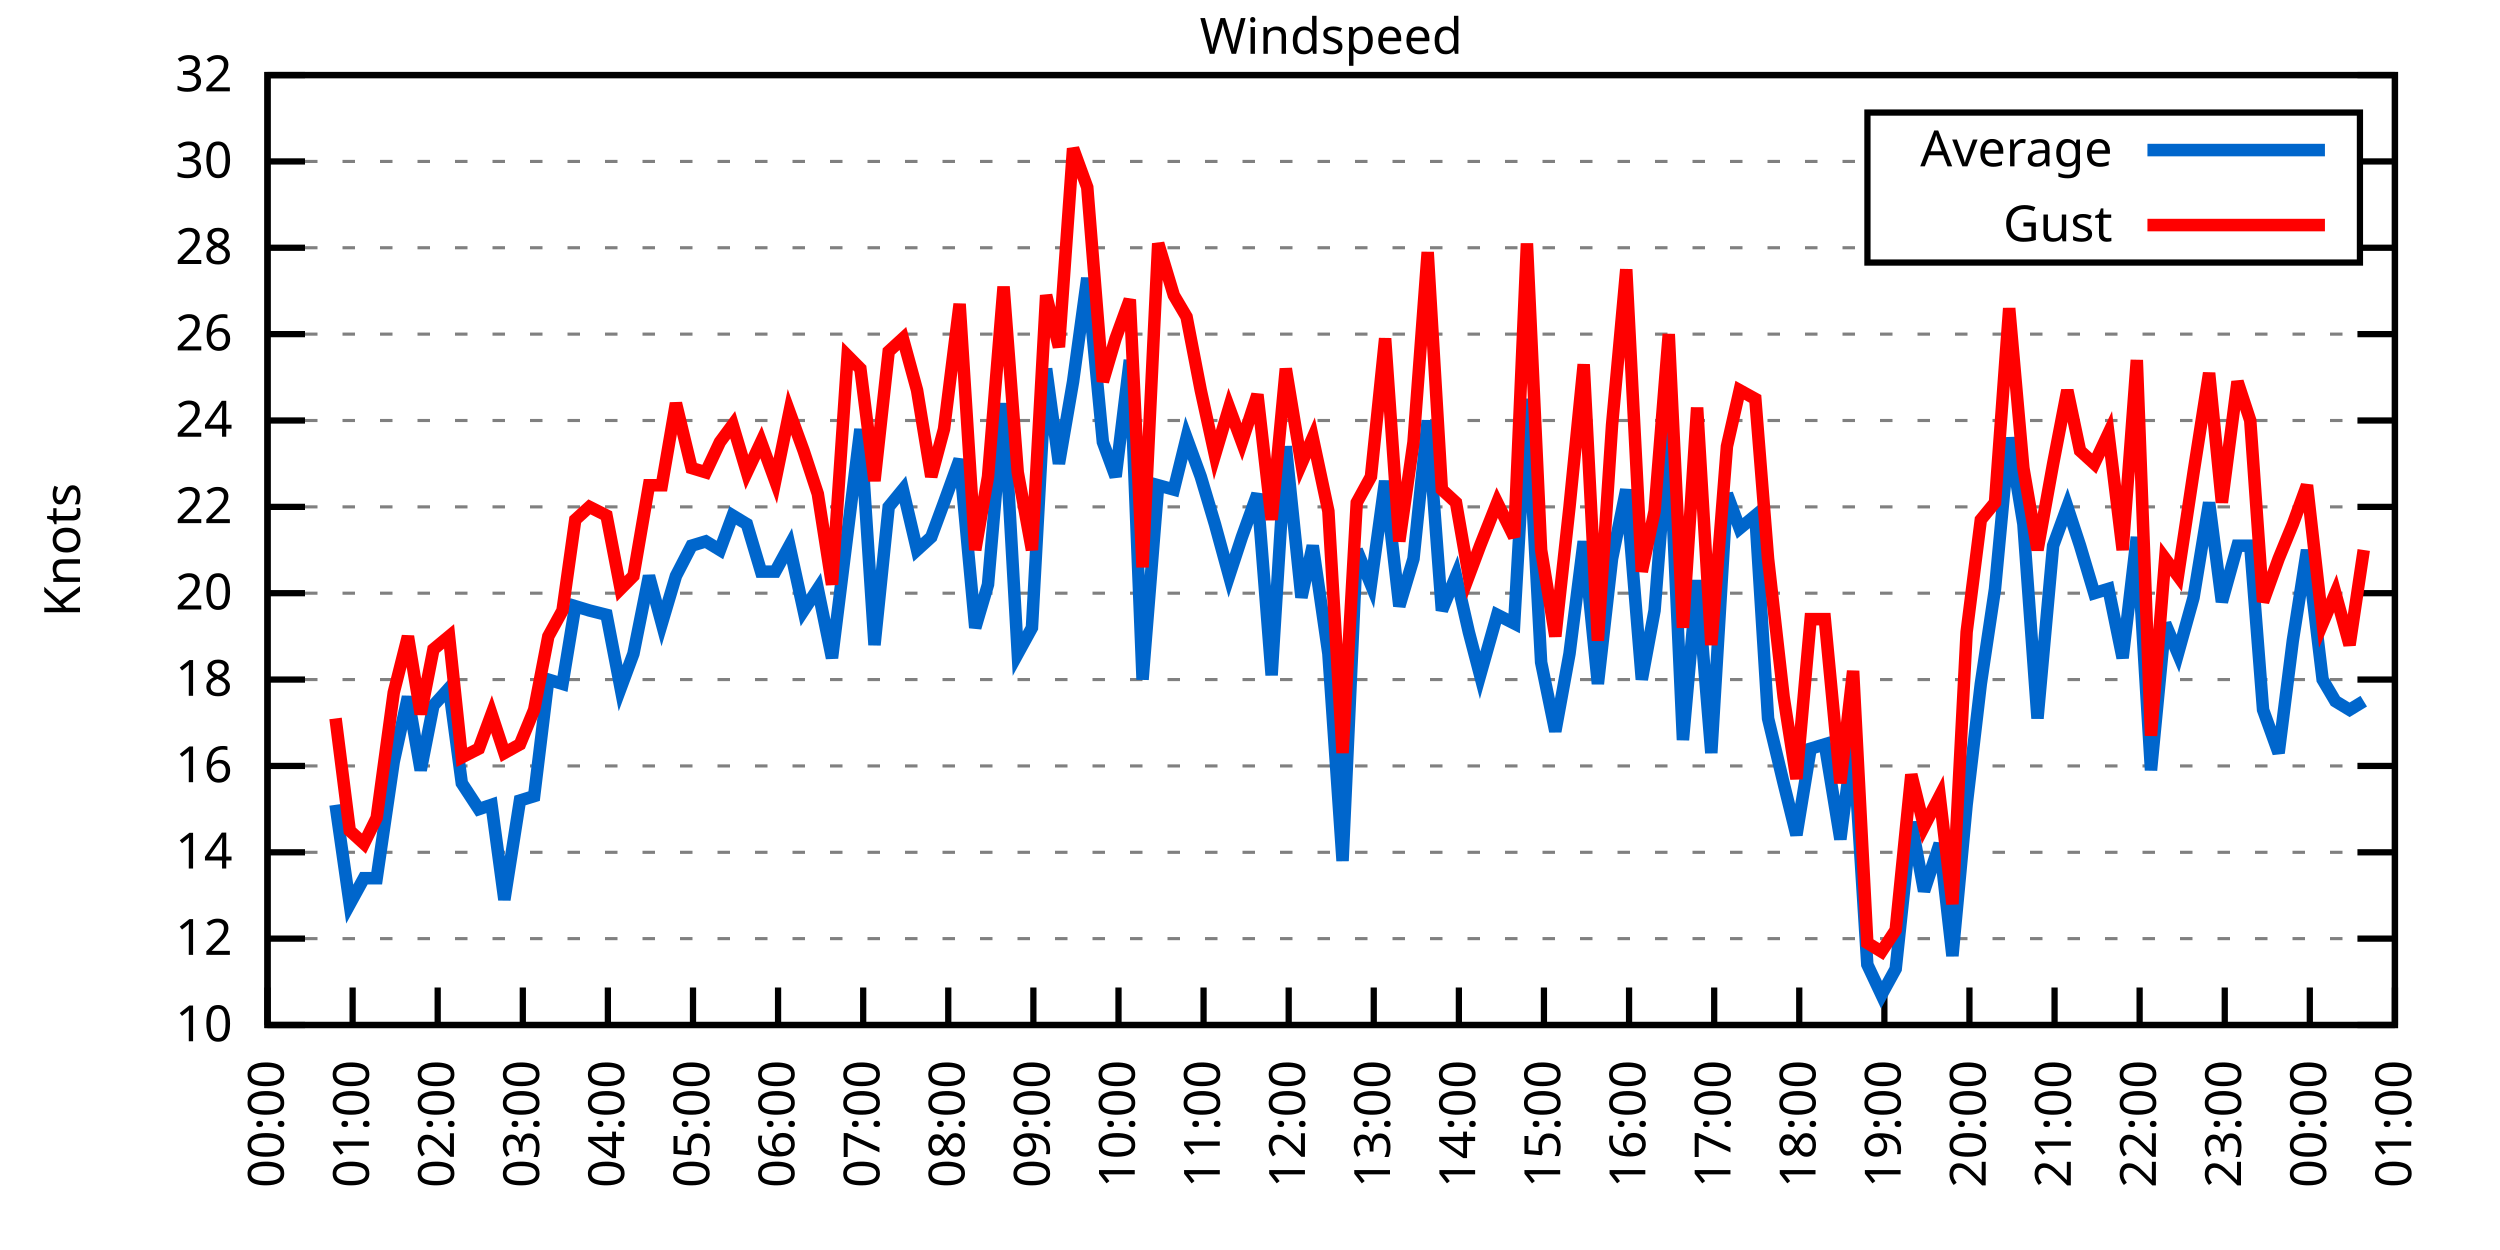
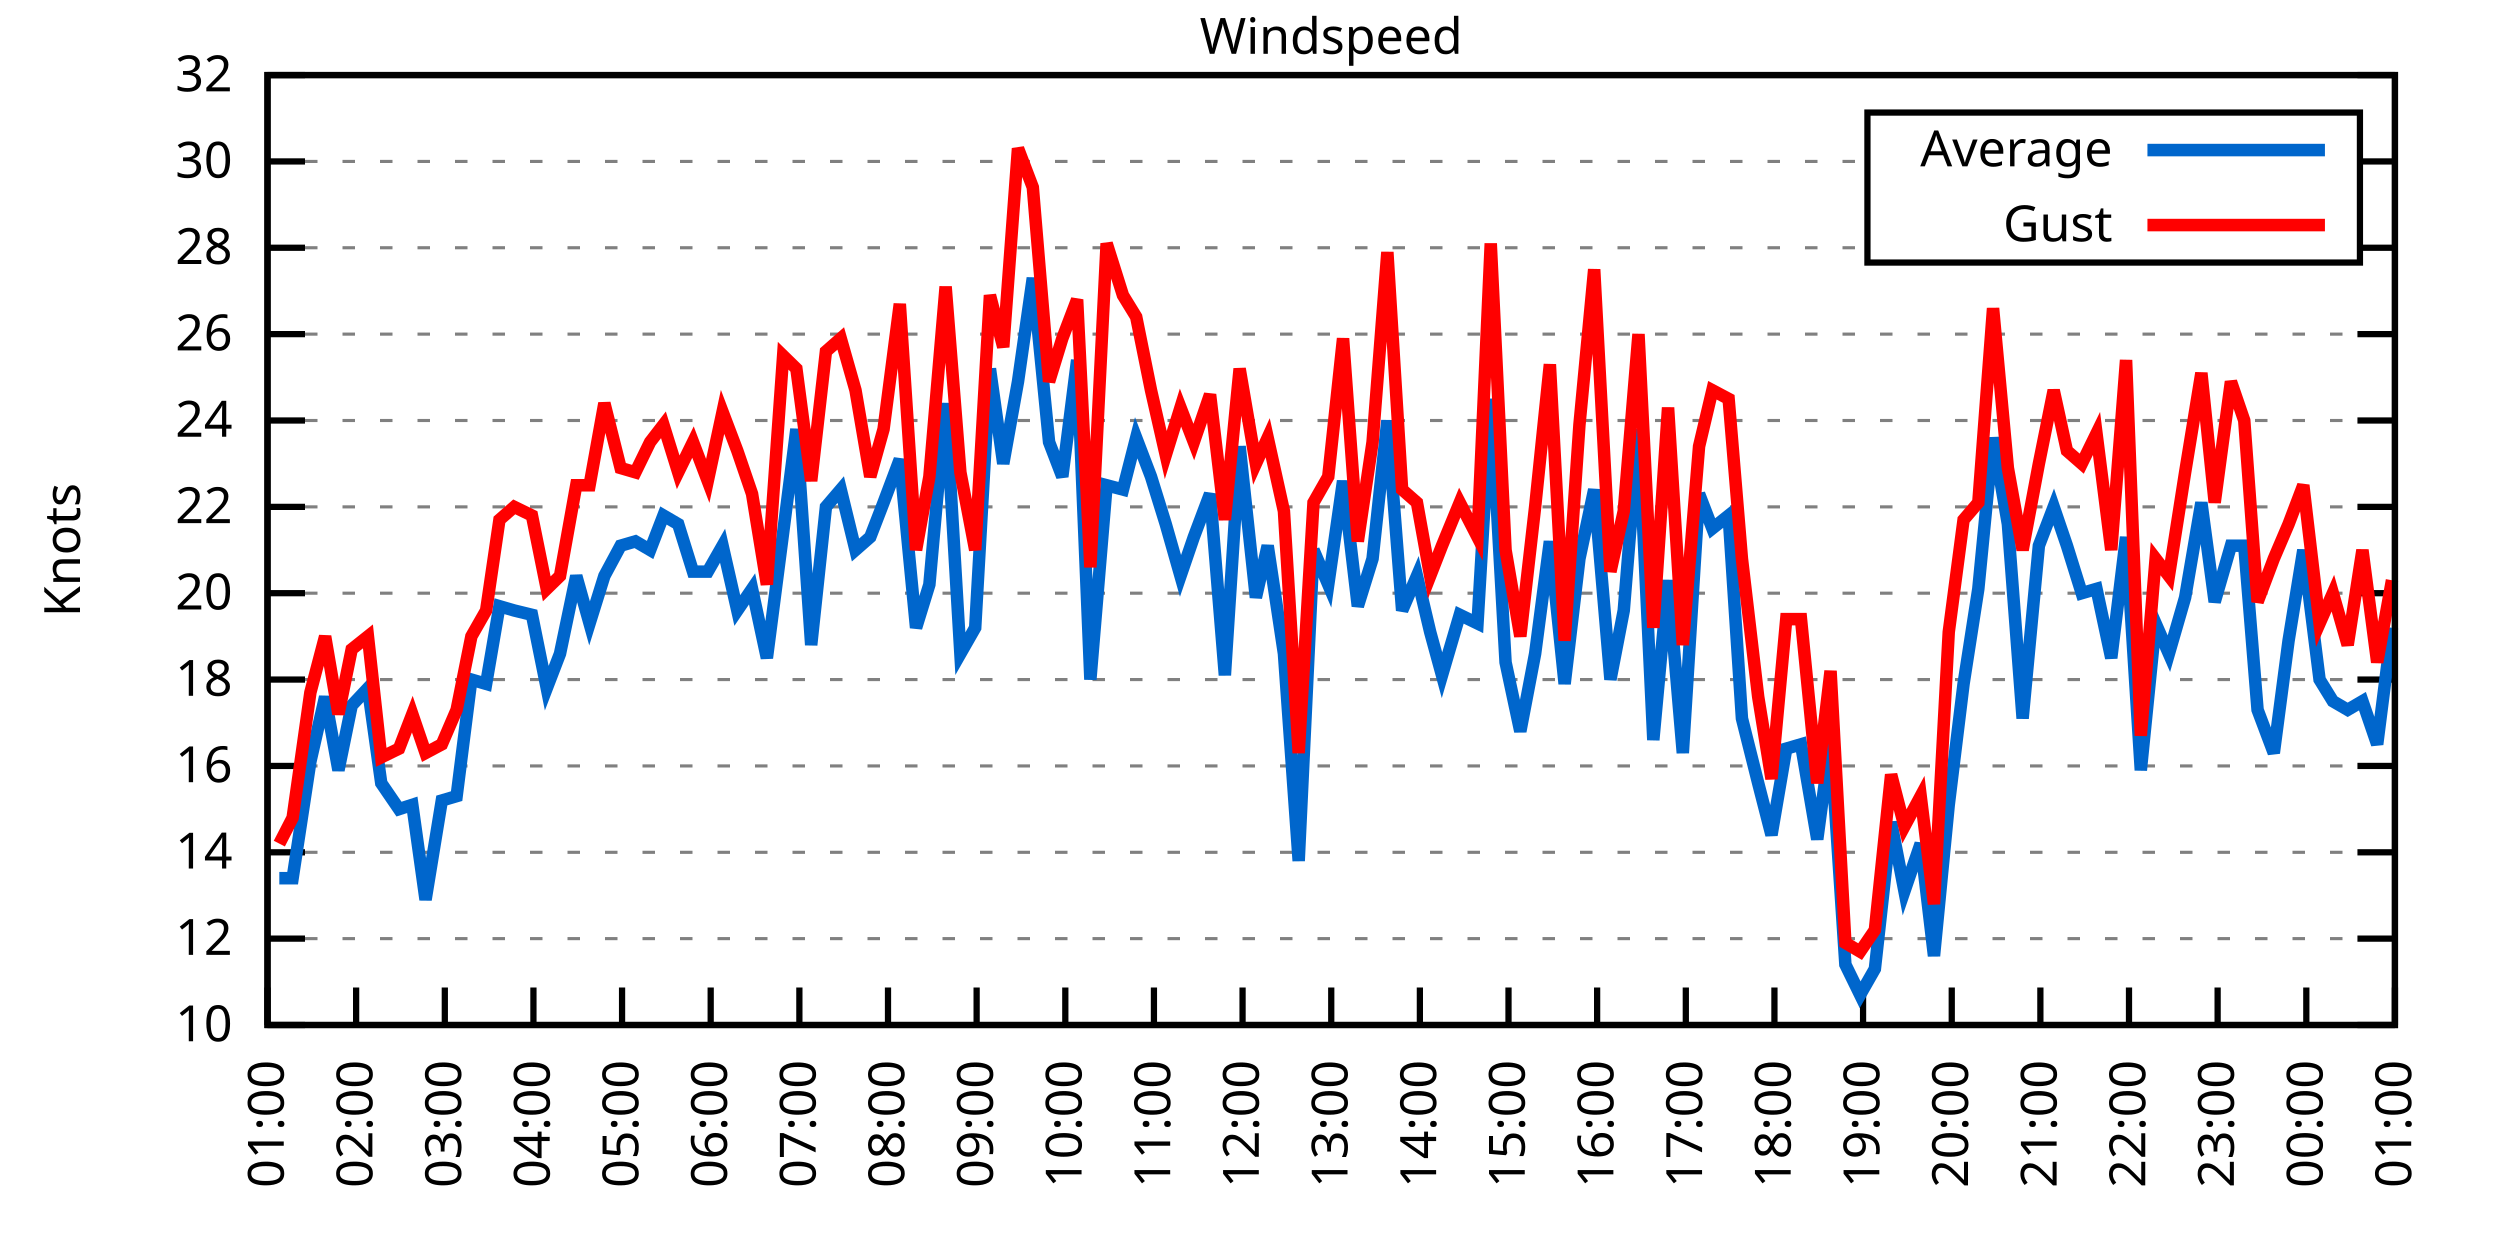
<svg xmlns="http://www.w3.org/2000/svg" xmlns:xlink="http://www.w3.org/1999/xlink" width="400" height="200" viewBox="0 0 400 200">
  <g id="gnuplot_canvas">
    <rect x="0" y="0" width="400" height="200" fill="none" />
    <defs>
      <circle id="gpDot" r="0.5" stroke-width="0.5" stroke="currentColor" />
      <path id="gpPt0" stroke-width="0.333" stroke="currentColor" d="M-1,0 h2 M0,-1 v2" />
      <path id="gpPt1" stroke-width="0.333" stroke="currentColor" d="M-1,-1 L1,1 M1,-1 L-1,1" />
      <path id="gpPt2" stroke-width="0.333" stroke="currentColor" d="M-1,0 L1,0 M0,-1 L0,1 M-1,-1 L1,1 M-1,1 L1,-1" />
      <rect id="gpPt3" stroke-width="0.333" stroke="currentColor" x="-1" y="-1" width="2" height="2" />
      <rect id="gpPt4" stroke-width="0.333" stroke="currentColor" fill="currentColor" x="-1" y="-1" width="2" height="2" />
      <circle id="gpPt5" stroke-width="0.333" stroke="currentColor" cx="0" cy="0" r="1" />
      <use xlink:href="#gpPt5" id="gpPt6" fill="currentColor" stroke="none" />
      <path id="gpPt7" stroke-width="0.333" stroke="currentColor" d="M0,-1.33 L-1.33,0.67 L1.33,0.67 z" />
      <use xlink:href="#gpPt7" id="gpPt8" fill="currentColor" stroke="none" />
      <use xlink:href="#gpPt7" id="gpPt9" stroke="currentColor" transform="rotate(180)" />
      <use xlink:href="#gpPt9" id="gpPt10" fill="currentColor" stroke="none" />
      <use xlink:href="#gpPt3" id="gpPt11" stroke="currentColor" transform="rotate(45)" />
      <use xlink:href="#gpPt11" id="gpPt12" fill="currentColor" stroke="none" />
      <path id="gpPt13" stroke-width="0.333" stroke="currentColor" d="M0,1.330 L1.265,0.411 L0.782,-1.067 L-0.782,-1.076 L-1.265,0.411 z" />
      <use xlink:href="#gpPt13" id="gpPt14" fill="currentColor" stroke="none" />
      <filter id="textbox" filterUnits="objectBoundingBox" x="0" y="0" height="1" width="1">
        <feFlood flood-color="white" flood-opacity="1" result="bgnd" />
        <feComposite in="SourceGraphic" in2="bgnd" operator="atop" />
      </filter>
      <filter id="greybox" filterUnits="objectBoundingBox" x="0" y="0" height="1" width="1">
        <feFlood flood-color="lightgrey" flood-opacity="1" result="grey" />
        <feComposite in="SourceGraphic" in2="grey" operator="atop" />
      </filter>
    </defs>
    <g fill="none" color="white" stroke="currentColor" stroke-width="1.00" stroke-linecap="butt" stroke-linejoin="miter">
</g>
    <g fill="none" color="black" stroke="currentColor" stroke-width="1.00" stroke-linecap="butt" stroke-linejoin="miter">
      <g stroke="none" shape-rendering="crispEdges">
        <polygon fill="rgb(255, 255, 255)" points="42.80,164.00 383.18,164.00 383.18,12.02 42.80,12.02 " />
      </g>
    </g>
    <g fill="none" color="black" stroke="currentColor" stroke-width="1.00" stroke-linecap="butt" stroke-linejoin="miter">
</g>
    <g fill="none" color="black" stroke="black" stroke-width="0.50" stroke-linecap="butt" stroke-linejoin="miter">
</g>
    <g fill="none" color="gray" stroke="currentColor" stroke-width="0.50" stroke-linecap="butt" stroke-linejoin="miter">
      <path stroke="gray" stroke-dasharray="2,4" class="gridline" d="M42.80,164.00 L383.19,164.00  " />
    </g>
    <g fill="none" color="gray" stroke="gray" stroke-width="1.00" stroke-linecap="butt" stroke-linejoin="miter">
</g>
    <g fill="none" color="black" stroke="currentColor" stroke-width="1.00" stroke-linecap="butt" stroke-linejoin="miter">
      <path stroke="black" d="M42.80,164.00 L48.80,164.00 M383.19,164.00 L377.19,164.00  " />
      <g transform="translate(37.20,166.60)" stroke="none" fill="black" font-family="Sans" font-size="8.00" text-anchor="end">
        <text>
          <tspan font-family="Sans"> 10</tspan>
        </text>
      </g>
    </g>
    <g fill="none" color="black" stroke="currentColor" stroke-width="1.00" stroke-linecap="butt" stroke-linejoin="miter">
</g>
    <g fill="none" color="black" stroke="black" stroke-width="0.50" stroke-linecap="butt" stroke-linejoin="miter">
</g>
    <g fill="none" color="gray" stroke="currentColor" stroke-width="0.50" stroke-linecap="butt" stroke-linejoin="miter">
      <path stroke="gray" stroke-dasharray="2,4" class="gridline" d="M42.80,150.18 L383.19,150.18  " />
    </g>
    <g fill="none" color="gray" stroke="gray" stroke-width="1.00" stroke-linecap="butt" stroke-linejoin="miter">
</g>
    <g fill="none" color="black" stroke="currentColor" stroke-width="1.00" stroke-linecap="butt" stroke-linejoin="miter">
      <path stroke="black" d="M42.80,150.18 L48.80,150.18 M383.19,150.18 L377.19,150.18  " />
      <g transform="translate(37.20,152.78)" stroke="none" fill="black" font-family="Sans" font-size="8.00" text-anchor="end">
        <text>
          <tspan font-family="Sans"> 12</tspan>
        </text>
      </g>
    </g>
    <g fill="none" color="black" stroke="currentColor" stroke-width="1.00" stroke-linecap="butt" stroke-linejoin="miter">
</g>
    <g fill="none" color="black" stroke="black" stroke-width="0.50" stroke-linecap="butt" stroke-linejoin="miter">
</g>
    <g fill="none" color="gray" stroke="currentColor" stroke-width="0.50" stroke-linecap="butt" stroke-linejoin="miter">
      <path stroke="gray" stroke-dasharray="2,4" class="gridline" d="M42.80,136.37 L383.19,136.37  " />
    </g>
    <g fill="none" color="gray" stroke="gray" stroke-width="1.00" stroke-linecap="butt" stroke-linejoin="miter">
</g>
    <g fill="none" color="black" stroke="currentColor" stroke-width="1.00" stroke-linecap="butt" stroke-linejoin="miter">
      <path stroke="black" d="M42.80,136.37 L48.80,136.37 M383.19,136.37 L377.19,136.37  " />
      <g transform="translate(37.20,138.97)" stroke="none" fill="black" font-family="Sans" font-size="8.00" text-anchor="end">
        <text>
          <tspan font-family="Sans"> 14</tspan>
        </text>
      </g>
    </g>
    <g fill="none" color="black" stroke="currentColor" stroke-width="1.00" stroke-linecap="butt" stroke-linejoin="miter">
</g>
    <g fill="none" color="black" stroke="black" stroke-width="0.50" stroke-linecap="butt" stroke-linejoin="miter">
</g>
    <g fill="none" color="gray" stroke="currentColor" stroke-width="0.50" stroke-linecap="butt" stroke-linejoin="miter">
      <path stroke="gray" stroke-dasharray="2,4" class="gridline" d="M42.80,122.55 L383.19,122.55  " />
    </g>
    <g fill="none" color="gray" stroke="gray" stroke-width="1.00" stroke-linecap="butt" stroke-linejoin="miter">
</g>
    <g fill="none" color="black" stroke="currentColor" stroke-width="1.00" stroke-linecap="butt" stroke-linejoin="miter">
      <path stroke="black" d="M42.80,122.55 L48.80,122.55 M383.19,122.55 L377.19,122.55  " />
      <g transform="translate(37.20,125.15)" stroke="none" fill="black" font-family="Sans" font-size="8.00" text-anchor="end">
        <text>
          <tspan font-family="Sans"> 16</tspan>
        </text>
      </g>
    </g>
    <g fill="none" color="black" stroke="currentColor" stroke-width="1.00" stroke-linecap="butt" stroke-linejoin="miter">
</g>
    <g fill="none" color="black" stroke="black" stroke-width="0.50" stroke-linecap="butt" stroke-linejoin="miter">
</g>
    <g fill="none" color="gray" stroke="currentColor" stroke-width="0.50" stroke-linecap="butt" stroke-linejoin="miter">
      <path stroke="gray" stroke-dasharray="2,4" class="gridline" d="M42.80,108.73 L383.19,108.73  " />
    </g>
    <g fill="none" color="gray" stroke="gray" stroke-width="1.00" stroke-linecap="butt" stroke-linejoin="miter">
</g>
    <g fill="none" color="black" stroke="currentColor" stroke-width="1.00" stroke-linecap="butt" stroke-linejoin="miter">
      <path stroke="black" d="M42.80,108.73 L48.80,108.73 M383.19,108.73 L377.19,108.73  " />
      <g transform="translate(37.20,111.33)" stroke="none" fill="black" font-family="Sans" font-size="8.00" text-anchor="end">
        <text>
          <tspan font-family="Sans"> 18</tspan>
        </text>
      </g>
    </g>
    <g fill="none" color="black" stroke="currentColor" stroke-width="1.00" stroke-linecap="butt" stroke-linejoin="miter">
</g>
    <g fill="none" color="black" stroke="black" stroke-width="0.50" stroke-linecap="butt" stroke-linejoin="miter">
</g>
    <g fill="none" color="gray" stroke="currentColor" stroke-width="0.50" stroke-linecap="butt" stroke-linejoin="miter">
      <path stroke="gray" stroke-dasharray="2,4" class="gridline" d="M42.80,94.91 L383.19,94.91  " />
    </g>
    <g fill="none" color="gray" stroke="gray" stroke-width="1.00" stroke-linecap="butt" stroke-linejoin="miter">
</g>
    <g fill="none" color="black" stroke="currentColor" stroke-width="1.00" stroke-linecap="butt" stroke-linejoin="miter">
      <path stroke="black" d="M42.80,94.91 L48.80,94.91 M383.19,94.91 L377.19,94.91  " />
      <g transform="translate(37.20,97.51)" stroke="none" fill="black" font-family="Sans" font-size="8.00" text-anchor="end">
        <text>
          <tspan font-family="Sans"> 20</tspan>
        </text>
      </g>
    </g>
    <g fill="none" color="black" stroke="currentColor" stroke-width="1.00" stroke-linecap="butt" stroke-linejoin="miter">
</g>
    <g fill="none" color="black" stroke="black" stroke-width="0.50" stroke-linecap="butt" stroke-linejoin="miter">
</g>
    <g fill="none" color="gray" stroke="currentColor" stroke-width="0.50" stroke-linecap="butt" stroke-linejoin="miter">
      <path stroke="gray" stroke-dasharray="2,4" class="gridline" d="M42.80,81.10 L383.19,81.10  " />
    </g>
    <g fill="none" color="gray" stroke="gray" stroke-width="1.00" stroke-linecap="butt" stroke-linejoin="miter">
</g>
    <g fill="none" color="black" stroke="currentColor" stroke-width="1.00" stroke-linecap="butt" stroke-linejoin="miter">
      <path stroke="black" d="M42.80,81.10 L48.80,81.10 M383.19,81.10 L377.19,81.10  " />
      <g transform="translate(37.20,83.70)" stroke="none" fill="black" font-family="Sans" font-size="8.00" text-anchor="end">
        <text>
          <tspan font-family="Sans"> 22</tspan>
        </text>
      </g>
    </g>
    <g fill="none" color="black" stroke="currentColor" stroke-width="1.00" stroke-linecap="butt" stroke-linejoin="miter">
</g>
    <g fill="none" color="black" stroke="black" stroke-width="0.50" stroke-linecap="butt" stroke-linejoin="miter">
</g>
    <g fill="none" color="gray" stroke="currentColor" stroke-width="0.50" stroke-linecap="butt" stroke-linejoin="miter">
      <path stroke="gray" stroke-dasharray="2,4" class="gridline" d="M42.80,67.28 L383.19,67.28  " />
    </g>
    <g fill="none" color="gray" stroke="gray" stroke-width="1.00" stroke-linecap="butt" stroke-linejoin="miter">
</g>
    <g fill="none" color="black" stroke="currentColor" stroke-width="1.00" stroke-linecap="butt" stroke-linejoin="miter">
      <path stroke="black" d="M42.80,67.28 L48.80,67.28 M383.19,67.28 L377.19,67.28  " />
      <g transform="translate(37.20,69.88)" stroke="none" fill="black" font-family="Sans" font-size="8.00" text-anchor="end">
        <text>
          <tspan font-family="Sans"> 24</tspan>
        </text>
      </g>
    </g>
    <g fill="none" color="black" stroke="currentColor" stroke-width="1.00" stroke-linecap="butt" stroke-linejoin="miter">
</g>
    <g fill="none" color="black" stroke="black" stroke-width="0.50" stroke-linecap="butt" stroke-linejoin="miter">
</g>
    <g fill="none" color="gray" stroke="currentColor" stroke-width="0.50" stroke-linecap="butt" stroke-linejoin="miter">
      <path stroke="gray" stroke-dasharray="2,4" class="gridline" d="M42.80,53.46 L383.19,53.46  " />
    </g>
    <g fill="none" color="gray" stroke="gray" stroke-width="1.00" stroke-linecap="butt" stroke-linejoin="miter">
</g>
    <g fill="none" color="black" stroke="currentColor" stroke-width="1.00" stroke-linecap="butt" stroke-linejoin="miter">
      <path stroke="black" d="M42.80,53.46 L48.80,53.46 M383.19,53.46 L377.19,53.46  " />
      <g transform="translate(37.20,56.06)" stroke="none" fill="black" font-family="Sans" font-size="8.00" text-anchor="end">
        <text>
          <tspan font-family="Sans"> 26</tspan>
        </text>
      </g>
    </g>
    <g fill="none" color="black" stroke="currentColor" stroke-width="1.00" stroke-linecap="butt" stroke-linejoin="miter">
</g>
    <g fill="none" color="black" stroke="black" stroke-width="0.50" stroke-linecap="butt" stroke-linejoin="miter">
</g>
    <g fill="none" color="gray" stroke="currentColor" stroke-width="0.50" stroke-linecap="butt" stroke-linejoin="miter">
      <path stroke="gray" stroke-dasharray="2,4" class="gridline" d="M42.80,39.64 L298.79,39.64 M377.59,39.64 L383.19,39.64  " />
    </g>
    <g fill="none" color="gray" stroke="gray" stroke-width="1.00" stroke-linecap="butt" stroke-linejoin="miter">
</g>
    <g fill="none" color="black" stroke="currentColor" stroke-width="1.00" stroke-linecap="butt" stroke-linejoin="miter">
      <path stroke="black" d="M42.80,39.64 L48.80,39.64 M383.19,39.64 L377.19,39.64  " />
      <g transform="translate(37.20,42.24)" stroke="none" fill="black" font-family="Sans" font-size="8.00" text-anchor="end">
        <text>
          <tspan font-family="Sans"> 28</tspan>
        </text>
      </g>
    </g>
    <g fill="none" color="black" stroke="currentColor" stroke-width="1.00" stroke-linecap="butt" stroke-linejoin="miter">
</g>
    <g fill="none" color="black" stroke="black" stroke-width="0.50" stroke-linecap="butt" stroke-linejoin="miter">
</g>
    <g fill="none" color="gray" stroke="currentColor" stroke-width="0.50" stroke-linecap="butt" stroke-linejoin="miter">
      <path stroke="gray" stroke-dasharray="2,4" class="gridline" d="M42.80,25.83 L298.79,25.83 M377.59,25.83 L383.19,25.83  " />
    </g>
    <g fill="none" color="gray" stroke="gray" stroke-width="1.00" stroke-linecap="butt" stroke-linejoin="miter">
</g>
    <g fill="none" color="black" stroke="currentColor" stroke-width="1.00" stroke-linecap="butt" stroke-linejoin="miter">
      <path stroke="black" d="M42.80,25.83 L48.80,25.83 M383.19,25.83 L377.19,25.83  " />
      <g transform="translate(37.20,28.43)" stroke="none" fill="black" font-family="Sans" font-size="8.00" text-anchor="end">
        <text>
          <tspan font-family="Sans"> 30</tspan>
        </text>
      </g>
    </g>
    <g fill="none" color="black" stroke="currentColor" stroke-width="1.00" stroke-linecap="butt" stroke-linejoin="miter">
</g>
    <g fill="none" color="black" stroke="black" stroke-width="0.50" stroke-linecap="butt" stroke-linejoin="miter">
</g>
    <g fill="none" color="gray" stroke="currentColor" stroke-width="0.50" stroke-linecap="butt" stroke-linejoin="miter">
      <path stroke="gray" stroke-dasharray="2,4" class="gridline" d="M42.80,12.01 L383.19,12.01  " />
    </g>
    <g fill="none" color="gray" stroke="gray" stroke-width="1.00" stroke-linecap="butt" stroke-linejoin="miter">
</g>
    <g fill="none" color="black" stroke="currentColor" stroke-width="1.00" stroke-linecap="butt" stroke-linejoin="miter">
      <path stroke="black" d="M42.80,12.01 L48.80,12.01 M383.19,12.01 L377.19,12.01  " />
      <g transform="translate(37.20,14.61)" stroke="none" fill="black" font-family="Sans" font-size="8.00" text-anchor="end">
        <text>
          <tspan font-family="Sans"> 32</tspan>
        </text>
      </g>
    </g>
    <g fill="none" color="black" stroke="currentColor" stroke-width="1.00" stroke-linecap="butt" stroke-linejoin="miter">
      <path stroke="black" d="M42.80,164.00 L42.80,158.00  " />
      <g transform="translate(45.40,169.60) rotate(270.00)" stroke="none" fill="black" font-family="Sans" font-size="8.00" text-anchor="end">
        <text>
-           <tspan font-family="Sans">00:00</tspan>
-         </text>
-       </g>
-     </g>
-     <g fill="none" color="black" stroke="currentColor" stroke-width="1.00" stroke-linecap="butt" stroke-linejoin="miter">
-       <path stroke="black" d="M56.42,164.00 L56.42,158.00  " />
-       <g transform="translate(59.02,169.60) rotate(270.00)" stroke="none" fill="black" font-family="Sans" font-size="8.00" text-anchor="end">
-         <text>
          <tspan font-family="Sans">01:00</tspan>
        </text>
      </g>
    </g>
    <g fill="none" color="black" stroke="currentColor" stroke-width="1.00" stroke-linecap="butt" stroke-linejoin="miter">
-       <path stroke="black" d="M70.03,164.00 L70.03,158.00  " />
-       <g transform="translate(72.63,169.60) rotate(270.00)" stroke="none" fill="black" font-family="Sans" font-size="8.00" text-anchor="end">
+       <path stroke="black" d="M56.98,164.00 L56.98,158.00  " />
+       <g transform="translate(59.58,169.60) rotate(270.00)" stroke="none" fill="black" font-family="Sans" font-size="8.00" text-anchor="end">
        <text>
          <tspan font-family="Sans">02:00</tspan>
        </text>
      </g>
    </g>
    <g fill="none" color="black" stroke="currentColor" stroke-width="1.00" stroke-linecap="butt" stroke-linejoin="miter">
-       <path stroke="black" d="M83.65,164.00 L83.65,158.00  " />
-       <g transform="translate(86.25,169.60) rotate(270.00)" stroke="none" fill="black" font-family="Sans" font-size="8.00" text-anchor="end">
+       <path stroke="black" d="M71.17,164.00 L71.17,158.00  " />
+       <g transform="translate(73.77,169.60) rotate(270.00)" stroke="none" fill="black" font-family="Sans" font-size="8.00" text-anchor="end">
        <text>
          <tspan font-family="Sans">03:00</tspan>
        </text>
      </g>
    </g>
    <g fill="none" color="black" stroke="currentColor" stroke-width="1.00" stroke-linecap="butt" stroke-linejoin="miter">
-       <path stroke="black" d="M97.26,164.00 L97.26,158.00  " />
-       <g transform="translate(99.86,169.60) rotate(270.00)" stroke="none" fill="black" font-family="Sans" font-size="8.00" text-anchor="end">
+       <path stroke="black" d="M85.35,164.00 L85.35,158.00  " />
+       <g transform="translate(87.95,169.60) rotate(270.00)" stroke="none" fill="black" font-family="Sans" font-size="8.00" text-anchor="end">
        <text>
          <tspan font-family="Sans">04:00</tspan>
        </text>
      </g>
    </g>
    <g fill="none" color="black" stroke="currentColor" stroke-width="1.00" stroke-linecap="butt" stroke-linejoin="miter">
-       <path stroke="black" d="M110.88,164.00 L110.88,158.00  " />
-       <g transform="translate(113.48,169.60) rotate(270.00)" stroke="none" fill="black" font-family="Sans" font-size="8.00" text-anchor="end">
+       <path stroke="black" d="M99.53,164.00 L99.53,158.00  " />
+       <g transform="translate(102.13,169.60) rotate(270.00)" stroke="none" fill="black" font-family="Sans" font-size="8.00" text-anchor="end">
        <text>
          <tspan font-family="Sans">05:00</tspan>
        </text>
      </g>
    </g>
    <g fill="none" color="black" stroke="currentColor" stroke-width="1.00" stroke-linecap="butt" stroke-linejoin="miter">
-       <path stroke="black" d="M124.49,164.00 L124.49,158.00  " />
-       <g transform="translate(127.09,169.60) rotate(270.00)" stroke="none" fill="black" font-family="Sans" font-size="8.00" text-anchor="end">
+       <path stroke="black" d="M113.71,164.00 L113.71,158.00  " />
+       <g transform="translate(116.31,169.60) rotate(270.00)" stroke="none" fill="black" font-family="Sans" font-size="8.00" text-anchor="end">
        <text>
          <tspan font-family="Sans">06:00</tspan>
        </text>
      </g>
    </g>
    <g fill="none" color="black" stroke="currentColor" stroke-width="1.00" stroke-linecap="butt" stroke-linejoin="miter">
-       <path stroke="black" d="M138.11,164.00 L138.11,158.00  " />
-       <g transform="translate(140.71,169.60) rotate(270.00)" stroke="none" fill="black" font-family="Sans" font-size="8.00" text-anchor="end">
+       <path stroke="black" d="M127.90,164.00 L127.90,158.00  " />
+       <g transform="translate(130.50,169.60) rotate(270.00)" stroke="none" fill="black" font-family="Sans" font-size="8.00" text-anchor="end">
        <text>
          <tspan font-family="Sans">07:00</tspan>
        </text>
      </g>
    </g>
    <g fill="none" color="black" stroke="currentColor" stroke-width="1.00" stroke-linecap="butt" stroke-linejoin="miter">
-       <path stroke="black" d="M151.72,164.00 L151.72,158.00  " />
-       <g transform="translate(154.32,169.60) rotate(270.00)" stroke="none" fill="black" font-family="Sans" font-size="8.00" text-anchor="end">
+       <path stroke="black" d="M142.08,164.00 L142.08,158.00  " />
+       <g transform="translate(144.68,169.60) rotate(270.00)" stroke="none" fill="black" font-family="Sans" font-size="8.00" text-anchor="end">
        <text>
          <tspan font-family="Sans">08:00</tspan>
        </text>
      </g>
    </g>
    <g fill="none" color="black" stroke="currentColor" stroke-width="1.00" stroke-linecap="butt" stroke-linejoin="miter">
-       <path stroke="black" d="M165.34,164.00 L165.34,158.00  " />
-       <g transform="translate(167.94,169.60) rotate(270.00)" stroke="none" fill="black" font-family="Sans" font-size="8.00" text-anchor="end">
+       <path stroke="black" d="M156.26,164.00 L156.26,158.00  " />
+       <g transform="translate(158.86,169.60) rotate(270.00)" stroke="none" fill="black" font-family="Sans" font-size="8.00" text-anchor="end">
        <text>
          <tspan font-family="Sans">09:00</tspan>
        </text>
      </g>
    </g>
    <g fill="none" color="black" stroke="currentColor" stroke-width="1.00" stroke-linecap="butt" stroke-linejoin="miter">
-       <path stroke="black" d="M178.96,164.00 L178.96,158.00  " />
-       <g transform="translate(181.56,169.60) rotate(270.00)" stroke="none" fill="black" font-family="Sans" font-size="8.00" text-anchor="end">
+       <path stroke="black" d="M170.45,164.00 L170.45,158.00  " />
+       <g transform="translate(173.05,169.60) rotate(270.00)" stroke="none" fill="black" font-family="Sans" font-size="8.00" text-anchor="end">
        <text>
          <tspan font-family="Sans">10:00</tspan>
        </text>
      </g>
    </g>
    <g fill="none" color="black" stroke="currentColor" stroke-width="1.00" stroke-linecap="butt" stroke-linejoin="miter">
-       <path stroke="black" d="M192.57,164.00 L192.57,158.00  " />
-       <g transform="translate(195.17,169.60) rotate(270.00)" stroke="none" fill="black" font-family="Sans" font-size="8.00" text-anchor="end">
+       <path stroke="black" d="M184.63,164.00 L184.63,158.00  " />
+       <g transform="translate(187.23,169.60) rotate(270.00)" stroke="none" fill="black" font-family="Sans" font-size="8.00" text-anchor="end">
        <text>
          <tspan font-family="Sans">11:00</tspan>
        </text>
      </g>
    </g>
    <g fill="none" color="black" stroke="currentColor" stroke-width="1.00" stroke-linecap="butt" stroke-linejoin="miter">
-       <path stroke="black" d="M206.19,164.00 L206.19,158.00  " />
-       <g transform="translate(208.79,169.60) rotate(270.00)" stroke="none" fill="black" font-family="Sans" font-size="8.00" text-anchor="end">
+       <path stroke="black" d="M198.81,164.00 L198.81,158.00  " />
+       <g transform="translate(201.41,169.60) rotate(270.00)" stroke="none" fill="black" font-family="Sans" font-size="8.00" text-anchor="end">
        <text>
          <tspan font-family="Sans">12:00</tspan>
        </text>
      </g>
    </g>
    <g fill="none" color="black" stroke="currentColor" stroke-width="1.00" stroke-linecap="butt" stroke-linejoin="miter">
-       <path stroke="black" d="M219.80,164.00 L219.80,158.00  " />
-       <g transform="translate(222.40,169.60) rotate(270.00)" stroke="none" fill="black" font-family="Sans" font-size="8.00" text-anchor="end">
+       <path stroke="black" d="M213.00,164.00 L213.00,158.00  " />
+       <g transform="translate(215.60,169.60) rotate(270.00)" stroke="none" fill="black" font-family="Sans" font-size="8.00" text-anchor="end">
        <text>
          <tspan font-family="Sans">13:00</tspan>
        </text>
      </g>
    </g>
    <g fill="none" color="black" stroke="currentColor" stroke-width="1.00" stroke-linecap="butt" stroke-linejoin="miter">
-       <path stroke="black" d="M233.42,164.00 L233.42,158.00  " />
-       <g transform="translate(236.02,169.60) rotate(270.00)" stroke="none" fill="black" font-family="Sans" font-size="8.00" text-anchor="end">
+       <path stroke="black" d="M227.18,164.00 L227.18,158.00  " />
+       <g transform="translate(229.78,169.60) rotate(270.00)" stroke="none" fill="black" font-family="Sans" font-size="8.00" text-anchor="end">
        <text>
          <tspan font-family="Sans">14:00</tspan>
        </text>
      </g>
    </g>
    <g fill="none" color="black" stroke="currentColor" stroke-width="1.00" stroke-linecap="butt" stroke-linejoin="miter">
-       <path stroke="black" d="M247.03,164.00 L247.03,158.00  " />
-       <g transform="translate(249.63,169.60) rotate(270.00)" stroke="none" fill="black" font-family="Sans" font-size="8.00" text-anchor="end">
+       <path stroke="black" d="M241.36,164.00 L241.36,158.00  " />
+       <g transform="translate(243.96,169.60) rotate(270.00)" stroke="none" fill="black" font-family="Sans" font-size="8.00" text-anchor="end">
        <text>
          <tspan font-family="Sans">15:00</tspan>
        </text>
      </g>
    </g>
    <g fill="none" color="black" stroke="currentColor" stroke-width="1.00" stroke-linecap="butt" stroke-linejoin="miter">
-       <path stroke="black" d="M260.65,164.00 L260.65,158.00  " />
-       <g transform="translate(263.25,169.60) rotate(270.00)" stroke="none" fill="black" font-family="Sans" font-size="8.00" text-anchor="end">
+       <path stroke="black" d="M255.54,164.00 L255.54,158.00  " />
+       <g transform="translate(258.14,169.60) rotate(270.00)" stroke="none" fill="black" font-family="Sans" font-size="8.00" text-anchor="end">
        <text>
          <tspan font-family="Sans">16:00</tspan>
        </text>
      </g>
    </g>
    <g fill="none" color="black" stroke="currentColor" stroke-width="1.00" stroke-linecap="butt" stroke-linejoin="miter">
-       <path stroke="black" d="M274.27,164.00 L274.27,158.00  " />
-       <g transform="translate(276.87,169.60) rotate(270.00)" stroke="none" fill="black" font-family="Sans" font-size="8.00" text-anchor="end">
+       <path stroke="black" d="M269.73,164.00 L269.73,158.00  " />
+       <g transform="translate(272.33,169.60) rotate(270.00)" stroke="none" fill="black" font-family="Sans" font-size="8.00" text-anchor="end">
        <text>
          <tspan font-family="Sans">17:00</tspan>
        </text>
      </g>
    </g>
    <g fill="none" color="black" stroke="currentColor" stroke-width="1.00" stroke-linecap="butt" stroke-linejoin="miter">
-       <path stroke="black" d="M287.88,164.00 L287.88,158.00  " />
-       <g transform="translate(290.48,169.60) rotate(270.00)" stroke="none" fill="black" font-family="Sans" font-size="8.00" text-anchor="end">
+       <path stroke="black" d="M283.91,164.00 L283.91,158.00  " />
+       <g transform="translate(286.51,169.60) rotate(270.00)" stroke="none" fill="black" font-family="Sans" font-size="8.00" text-anchor="end">
        <text>
          <tspan font-family="Sans">18:00</tspan>
        </text>
      </g>
    </g>
    <g fill="none" color="black" stroke="currentColor" stroke-width="1.00" stroke-linecap="butt" stroke-linejoin="miter">
-       <path stroke="black" d="M301.50,164.00 L301.50,158.00  " />
-       <g transform="translate(304.10,169.60) rotate(270.00)" stroke="none" fill="black" font-family="Sans" font-size="8.00" text-anchor="end">
+       <path stroke="black" d="M298.09,164.00 L298.09,158.00  " />
+       <g transform="translate(300.69,169.60) rotate(270.00)" stroke="none" fill="black" font-family="Sans" font-size="8.00" text-anchor="end">
        <text>
          <tspan font-family="Sans">19:00</tspan>
        </text>
      </g>
    </g>
    <g fill="none" color="black" stroke="currentColor" stroke-width="1.00" stroke-linecap="butt" stroke-linejoin="miter">
-       <path stroke="black" d="M315.11,164.00 L315.11,158.00  " />
-       <g transform="translate(317.71,169.60) rotate(270.00)" stroke="none" fill="black" font-family="Sans" font-size="8.00" text-anchor="end">
+       <path stroke="black" d="M312.28,164.00 L312.28,158.00  " />
+       <g transform="translate(314.88,169.60) rotate(270.00)" stroke="none" fill="black" font-family="Sans" font-size="8.00" text-anchor="end">
        <text>
          <tspan font-family="Sans">20:00</tspan>
        </text>
      </g>
    </g>
    <g fill="none" color="black" stroke="currentColor" stroke-width="1.00" stroke-linecap="butt" stroke-linejoin="miter">
-       <path stroke="black" d="M328.73,164.00 L328.73,158.00  " />
-       <g transform="translate(331.33,169.60) rotate(270.00)" stroke="none" fill="black" font-family="Sans" font-size="8.00" text-anchor="end">
+       <path stroke="black" d="M326.46,164.00 L326.46,158.00  " />
+       <g transform="translate(329.06,169.60) rotate(270.00)" stroke="none" fill="black" font-family="Sans" font-size="8.00" text-anchor="end">
        <text>
          <tspan font-family="Sans">21:00</tspan>
        </text>
      </g>
    </g>
    <g fill="none" color="black" stroke="currentColor" stroke-width="1.00" stroke-linecap="butt" stroke-linejoin="miter">
-       <path stroke="black" d="M342.34,164.00 L342.34,158.00  " />
-       <g transform="translate(344.94,169.60) rotate(270.00)" stroke="none" fill="black" font-family="Sans" font-size="8.00" text-anchor="end">
+       <path stroke="black" d="M340.64,164.00 L340.64,158.00  " />
+       <g transform="translate(343.24,169.60) rotate(270.00)" stroke="none" fill="black" font-family="Sans" font-size="8.00" text-anchor="end">
        <text>
          <tspan font-family="Sans">22:00</tspan>
        </text>
      </g>
    </g>
    <g fill="none" color="black" stroke="currentColor" stroke-width="1.00" stroke-linecap="butt" stroke-linejoin="miter">
-       <path stroke="black" d="M355.96,164.00 L355.96,158.00  " />
-       <g transform="translate(358.56,169.60) rotate(270.00)" stroke="none" fill="black" font-family="Sans" font-size="8.00" text-anchor="end">
+       <path stroke="black" d="M354.82,164.00 L354.82,158.00  " />
+       <g transform="translate(357.42,169.60) rotate(270.00)" stroke="none" fill="black" font-family="Sans" font-size="8.00" text-anchor="end">
        <text>
          <tspan font-family="Sans">23:00</tspan>
        </text>
      </g>
    </g>
    <g fill="none" color="black" stroke="currentColor" stroke-width="1.00" stroke-linecap="butt" stroke-linejoin="miter">
-       <path stroke="black" d="M369.57,164.00 L369.57,158.00  " />
-       <g transform="translate(372.17,169.60) rotate(270.00)" stroke="none" fill="black" font-family="Sans" font-size="8.00" text-anchor="end">
+       <path stroke="black" d="M369.01,164.00 L369.01,158.00  " />
+       <g transform="translate(371.61,169.60) rotate(270.00)" stroke="none" fill="black" font-family="Sans" font-size="8.00" text-anchor="end">
        <text>
          <tspan font-family="Sans">00:00</tspan>
        </text>
      </g>
    </g>
    <g fill="none" color="black" stroke="currentColor" stroke-width="1.00" stroke-linecap="butt" stroke-linejoin="miter">
      <path stroke="black" d="M383.19,164.00 L383.19,158.00  " />
      <g transform="translate(385.79,169.60) rotate(270.00)" stroke="none" fill="black" font-family="Sans" font-size="8.00" text-anchor="end">
        <text>
          <tspan font-family="Sans">01:00</tspan>
        </text>
      </g>
    </g>
    <g fill="none" color="black" stroke="currentColor" stroke-width="1.00" stroke-linecap="butt" stroke-linejoin="miter">
</g>
    <g fill="none" color="black" stroke="currentColor" stroke-width="1.00" stroke-linecap="butt" stroke-linejoin="miter">
      <path stroke="black" d="M42.80,12.01 L42.80,164.00 L383.19,164.00 L383.19,12.01 L42.80,12.01 Z  " />
    </g>
    <g fill="none" color="black" stroke="currentColor" stroke-width="1.00" stroke-linecap="butt" stroke-linejoin="miter">
</g>
    <g fill="none" color="black" stroke="currentColor" stroke-width="1.00" stroke-linecap="butt" stroke-linejoin="miter">
      <path stroke="black" d="M298.79,42.01 L298.79,18.01 L377.59,18.01 L377.59,42.01 L298.79,42.01 Z  " />
    </g>
    <g id="Windspeed_plot_1">
      <g fill="none" color="white" stroke="black" stroke-width="2.00" stroke-linecap="butt" stroke-linejoin="miter">
</g>
      <g fill="none" color="black" stroke="currentColor" stroke-width="2.00" stroke-linecap="butt" stroke-linejoin="miter">
        <g transform="translate(337.99,26.61)" stroke="none" fill="black" font-family="Sans" font-size="8.00" text-anchor="end">
          <text>
            <tspan font-family="Sans">Average</tspan>
          </text>
        </g>
      </g>
      <g fill="none" color="black" stroke="currentColor" stroke-width="2.00" stroke-linecap="butt" stroke-linejoin="miter">
-         <path stroke="rgb(  0, 102, 204)" d="M343.59,24.01 L371.99,24.01 M53.69,128.77 L55.96,144.66 L58.23,140.51 L60.27,140.51 L63.00,121.86 L65.27,111.49   L67.31,123.24 L69.35,112.88 L71.85,110.11 L73.89,125.31 L76.61,129.46 L78.65,128.77 L80.70,143.96 L83.19,128.08   L85.46,127.38 L87.73,108.73 L90.00,109.42 L92.04,96.99 L94.31,97.68 L97.04,98.37 L99.30,110.11 L101.35,104.59   L103.84,92.15 L105.89,99.75 L108.15,92.15 L110.65,87.31 L112.92,86.62 L115.19,88.00 L117.23,82.48 L119.50,83.86   L121.77,91.46 L124.04,91.46 L126.31,87.31 L128.58,97.68 L130.85,94.22 L133.12,105.28 L135.61,85.24 L137.66,68.66   L139.92,103.20 L142.19,81.10 L144.46,78.33 L146.73,88.00 L149.00,85.93 L151.04,80.41 L153.54,73.50 L156.04,100.44   L158.08,93.53 L160.57,64.52 L162.84,104.59 L165.11,100.44 L167.38,58.99 L169.43,74.19 L171.69,61.06 L173.96,44.48   L176.46,70.73 L178.50,76.26 L180.77,57.61 L182.81,108.73 L185.31,77.64 L187.81,78.33 L189.85,70.04 L192.12,76.26   L194.39,83.86 L196.66,92.15 L198.70,85.93 L201.19,79.02 L203.46,108.04 L205.73,71.42 L208.23,95.60 L210.04,87.31   L212.54,104.59 L214.81,137.75 L217.08,88.00 L219.35,93.53 L221.62,76.95 L223.89,96.99 L226.16,89.39 L228.43,67.28   L230.70,97.68 L232.96,92.15 L235.01,101.13 L236.82,108.04 L239.55,98.37 L242.27,99.75 L244.31,63.82 L246.58,105.97   L248.85,117.02 L251.12,104.59 L253.39,86.62 L255.66,109.42 L257.93,89.39 L260.20,78.33 L262.69,108.73 L264.73,97.68   L267.00,68.66 L269.27,118.40 L271.54,92.84 L273.81,120.48 L276.31,79.02 L278.35,84.55 L280.85,82.48 L282.89,114.95   L285.38,125.31 L287.43,133.60 L289.70,119.78 L291.97,119.09 L294.46,134.29 L296.50,118.40 L298.77,154.33 L301.04,159.16   L303.31,155.02 L305.81,131.53 L307.85,142.58 L310.35,134.98 L312.39,152.95 L314.66,128.77 L316.93,109.42 L319.20,94.22   L321.47,70.04 L323.74,83.86 L326.00,114.95 L328.50,87.31 L330.77,81.10 L332.81,87.31 L335.08,94.91 L337.35,94.22   L339.62,105.28 L341.89,85.93 L344.16,123.24 L346.43,99.75 L348.47,104.59 L350.97,95.60 L353.46,80.41 L355.50,96.30   L358.00,87.31 L360.04,87.31 L362.09,113.57 L364.58,120.48 L366.85,102.51 L369.12,88.00 L371.62,108.73 L373.66,112.19   L375.93,113.57 L378.20,112.19  " />
+         <path stroke="rgb(  0, 102, 204)" d="M343.59,24.01 L371.99,24.01 M44.69,140.51 L46.82,140.51 L49.66,121.86 L52.02,111.49 L54.15,123.24 L56.27,112.88   L58.87,110.11 L61.00,125.31 L63.84,129.46 L65.97,128.77 L68.09,143.96 L70.69,128.08 L73.06,127.38 L75.42,108.73   L77.78,109.42 L79.91,96.99 L82.28,97.68 L85.11,98.37 L87.48,110.11 L89.60,104.59 L92.20,92.15 L94.33,99.75   L96.70,92.15 L99.30,87.31 L101.66,86.62 L104.02,88.00 L106.15,82.48 L108.51,83.86 L110.88,91.46 L113.24,91.46   L115.61,87.31 L117.97,97.68 L120.33,94.22 L122.70,105.28 L125.30,85.24 L127.42,68.66 L129.79,103.20 L132.15,81.10   L134.52,78.33 L136.88,88.00 L139.24,85.93 L141.37,80.41 L143.97,73.50 L146.57,100.44 L148.70,93.53 L151.30,64.52   L153.66,104.59 L156.03,100.44 L158.39,58.99 L160.52,74.19 L162.88,61.06 L165.25,44.48 L167.85,70.73 L169.97,76.26   L172.34,57.61 L174.46,108.73 L177.06,77.64 L179.67,78.33 L181.79,70.04 L184.16,76.26 L186.52,83.86 L188.88,92.15   L191.01,85.93 L193.61,79.02 L195.98,108.04 L198.34,71.42 L200.94,95.60 L202.83,87.31 L205.43,104.59 L207.79,137.75   L210.16,88.00 L212.52,93.53 L214.89,76.95 L217.25,96.99 L219.61,89.39 L221.98,67.28 L224.34,97.68 L226.71,92.15   L228.83,101.13 L230.72,108.04 L233.56,98.37 L236.40,99.75 L238.52,63.82 L240.89,105.97 L243.25,117.02 L245.62,104.59   L247.98,86.62 L250.34,109.42 L252.71,89.39 L255.07,78.33 L257.67,108.73 L259.80,97.68 L262.16,68.66 L264.53,118.40   L266.89,92.84 L269.25,120.48 L271.85,79.02 L273.98,84.55 L276.58,82.48 L278.71,114.95 L281.31,125.31 L283.44,133.60   L285.80,119.78 L288.16,119.09 L290.76,134.29 L292.89,118.40 L295.26,154.33 L297.62,159.16 L299.98,155.02 L302.58,131.53   L304.71,142.58 L307.31,134.98 L309.44,152.95 L311.80,128.77 L314.17,109.42 L316.53,94.22 L318.89,70.04 L321.26,83.86   L323.62,114.95 L326.22,87.31 L328.59,81.10 L330.71,87.31 L333.08,94.91 L335.44,94.22 L337.80,105.28 L340.17,85.93   L342.53,123.24 L344.90,99.75 L347.02,104.59 L349.62,95.60 L352.22,80.41 L354.35,96.30 L356.95,87.31 L359.08,87.31   L361.21,113.57 L363.81,120.48 L366.17,102.51 L368.53,88.00 L371.13,108.73 L373.26,112.19 L375.63,113.57 L377.99,112.19   L380.35,119.09 L382.72,100.44  " />
      </g>
    </g>
    <g id="Windspeed_plot_2">
      <g fill="none" color="black" stroke="currentColor" stroke-width="2.00" stroke-linecap="butt" stroke-linejoin="miter">
        <g transform="translate(337.99,38.61)" stroke="none" fill="black" font-family="Sans" font-size="8.00" text-anchor="end">
          <text>
            <tspan font-family="Sans">Gust</tspan>
          </text>
        </g>
      </g>
      <g fill="none" color="black" stroke="currentColor" stroke-width="2.00" stroke-linecap="butt" stroke-linejoin="miter">
-         <path stroke="rgb(255,   0,   0)" d="M343.59,36.01 L371.99,36.01 M53.69,114.95 L55.96,132.91 L58.23,134.98 L60.27,130.84 L63.00,110.80 L65.27,101.82   L67.31,114.26 L69.35,103.89 L71.85,101.82 L73.89,121.17 L76.61,119.78 L78.65,114.26 L80.70,120.48 L83.19,119.09   L85.46,113.57 L87.73,101.82 L90.00,97.68 L92.04,83.17 L94.31,81.10 L97.04,82.48 L99.30,94.22 L101.35,92.15   L103.84,77.64 L105.89,77.64 L108.15,64.52 L110.65,74.88 L112.92,75.57 L115.19,70.73 L117.23,67.97 L119.50,75.57   L121.77,70.73 L124.04,76.95 L126.31,65.90 L128.58,72.12 L130.85,79.02 L133.12,93.53 L135.61,56.92 L137.66,58.99   L139.92,76.95 L142.19,56.23 L144.46,54.15 L146.73,62.44 L149.00,76.26 L151.04,68.66 L153.54,48.63 L156.04,88.00   L158.08,76.26 L160.57,45.86 L162.84,75.57 L165.11,88.00 L167.38,47.24 L169.43,55.53 L171.69,23.75 L173.96,29.97   L176.46,61.06 L178.50,54.15 L180.77,47.93 L182.81,90.77 L185.31,38.95 L187.81,47.24 L189.85,50.70 L192.12,62.44   L194.39,72.81 L196.66,65.21 L198.70,70.73 L201.19,63.13 L203.46,83.17 L205.73,58.99 L208.23,74.19 L210.04,70.04   L212.54,81.79 L214.81,120.48 L217.08,80.41 L219.35,76.26 L221.62,54.15 L223.89,86.62 L226.16,70.73 L228.43,40.34   L230.70,78.33 L232.96,80.41 L235.01,92.15 L236.82,87.31 L239.55,80.41 L242.27,85.93 L244.31,38.95 L246.58,88.00   L248.85,101.82 L251.12,81.10 L253.39,58.30 L255.66,102.51 L257.93,67.97 L260.20,43.10 L262.69,91.46 L264.73,81.79   L267.00,53.46 L269.27,100.44 L271.54,65.21 L273.81,103.20 L276.31,71.42 L278.35,62.44 L280.85,63.82 L282.89,89.39   L285.38,111.49 L287.43,124.62 L289.70,99.06 L291.97,99.06 L294.46,125.31 L296.50,107.35 L298.77,150.87 L301.04,152.26   L303.31,148.80 L305.81,123.93 L307.85,132.22 L310.35,127.38 L312.39,144.66 L314.66,101.13 L316.93,83.17 L319.20,80.41   L321.47,49.32 L323.74,74.88 L326.00,88.00 L328.50,74.19 L330.77,62.44 L332.81,72.12 L335.08,74.19 L337.35,69.35   L339.62,88.00 L341.89,57.61 L344.16,117.71 L346.43,89.39 L348.47,92.15 L350.97,75.57 L353.46,59.68 L355.50,80.41   L358.00,61.06 L360.04,67.28 L362.09,96.30 L364.58,89.39 L366.85,83.86 L369.12,77.64 L371.62,99.75 L373.66,94.91   L375.93,103.20 L378.20,88.00  " />
+         <path stroke="rgb(255,   0,   0)" d="M343.59,36.01 L371.99,36.01 M44.69,134.98 L46.82,130.84 L49.66,110.80 L52.02,101.82 L54.15,114.26 L56.27,103.89   L58.87,101.82 L61.00,121.17 L63.84,119.78 L65.97,114.26 L68.09,120.48 L70.69,119.09 L73.06,113.57 L75.42,101.82   L77.78,97.68 L79.91,83.17 L82.28,81.10 L85.11,82.48 L87.48,94.22 L89.60,92.15 L92.20,77.64 L94.33,77.64   L96.70,64.52 L99.30,74.88 L101.66,75.57 L104.02,70.73 L106.15,67.97 L108.51,75.57 L110.88,70.73 L113.24,76.95   L115.61,65.90 L117.97,72.12 L120.33,79.02 L122.70,93.53 L125.30,56.92 L127.42,58.99 L129.79,76.95 L132.15,56.23   L134.52,54.15 L136.88,62.44 L139.24,76.26 L141.37,68.66 L143.97,48.63 L146.57,88.00 L148.70,76.26 L151.30,45.86   L153.66,75.57 L156.03,88.00 L158.39,47.24 L160.52,55.53 L162.88,23.75 L165.25,29.97 L167.85,61.06 L169.97,54.15   L172.34,47.93 L174.46,90.77 L177.06,38.95 L179.67,47.24 L181.79,50.70 L184.16,62.44 L186.52,72.81 L188.88,65.21   L191.01,70.73 L193.61,63.13 L195.98,83.17 L198.34,58.99 L200.94,74.19 L202.83,70.04 L205.43,81.79 L207.79,120.48   L210.16,80.41 L212.52,76.26 L214.89,54.15 L217.25,86.62 L219.61,70.73 L221.98,40.34 L224.34,78.33 L226.71,80.41   L228.83,92.15 L230.72,87.31 L233.56,80.41 L236.40,85.93 L238.52,38.95 L240.89,88.00 L243.25,101.82 L245.62,81.10   L247.98,58.30 L250.34,102.51 L252.71,67.97 L255.07,43.10 L257.67,91.46 L259.80,81.79 L262.16,53.46 L264.53,100.44   L266.89,65.21 L269.25,103.20 L271.85,71.42 L273.98,62.44 L276.58,63.82 L278.71,89.39 L281.31,111.49 L283.44,124.62   L285.80,99.06 L288.16,99.06 L290.76,125.31 L292.89,107.35 L295.26,150.87 L297.62,152.26 L299.98,148.80 L302.58,123.93   L304.71,132.22 L307.31,127.38 L309.44,144.66 L311.80,101.13 L314.17,83.17 L316.53,80.41 L318.89,49.32 L321.26,74.88   L323.62,88.00 L326.22,74.19 L328.59,62.44 L330.71,72.12 L333.08,74.19 L335.44,69.35 L337.80,88.00 L340.17,57.61   L342.53,117.71 L344.90,89.39 L347.02,92.15 L349.62,75.57 L352.22,59.68 L354.35,80.41 L356.95,61.06 L359.08,67.28   L361.21,96.30 L363.81,89.39 L366.17,83.86 L368.53,77.64 L371.13,99.75 L373.26,94.91 L375.63,103.20 L377.99,88.00   L380.35,105.97 L382.72,92.84  " />
      </g>
    </g>
    <g fill="none" color="black" stroke="currentColor" stroke-width="2.00" stroke-linecap="butt" stroke-linejoin="miter">
</g>
    <g fill="none" color="black" stroke="black" stroke-width="1.00" stroke-linecap="butt" stroke-linejoin="miter">
</g>
    <g fill="none" color="black" stroke="currentColor" stroke-width="1.00" stroke-linecap="butt" stroke-linejoin="miter">
      <path stroke="black" d="M42.80,12.01 L42.80,164.00 L383.19,164.00 L383.19,12.01 L42.80,12.01 Z  " />
      <g transform="translate(12.80,88.01) rotate(270.00)" stroke="none" fill="black" font-family="Sans" font-size="8.00" text-anchor="middle">
        <text>
          <tspan font-family="Sans">Knots</tspan>
        </text>
      </g>
    </g>
    <g fill="none" color="black" stroke="currentColor" stroke-width="1.00" stroke-linecap="butt" stroke-linejoin="miter">
</g>
    <g fill="none" color="black" stroke="currentColor" stroke-width="1.00" stroke-linecap="butt" stroke-linejoin="miter">
      <g transform="translate(212.99,8.61)" stroke="none" fill="black" font-family="Sans" font-size="8.00" text-anchor="middle">
        <text>
          <tspan font-family="Sans">Windspeed</tspan>
        </text>
      </g>
    </g>
    <g fill="none" color="black" stroke="currentColor" stroke-width="1.00" stroke-linecap="butt" stroke-linejoin="miter">
</g>
  </g>
</svg>
